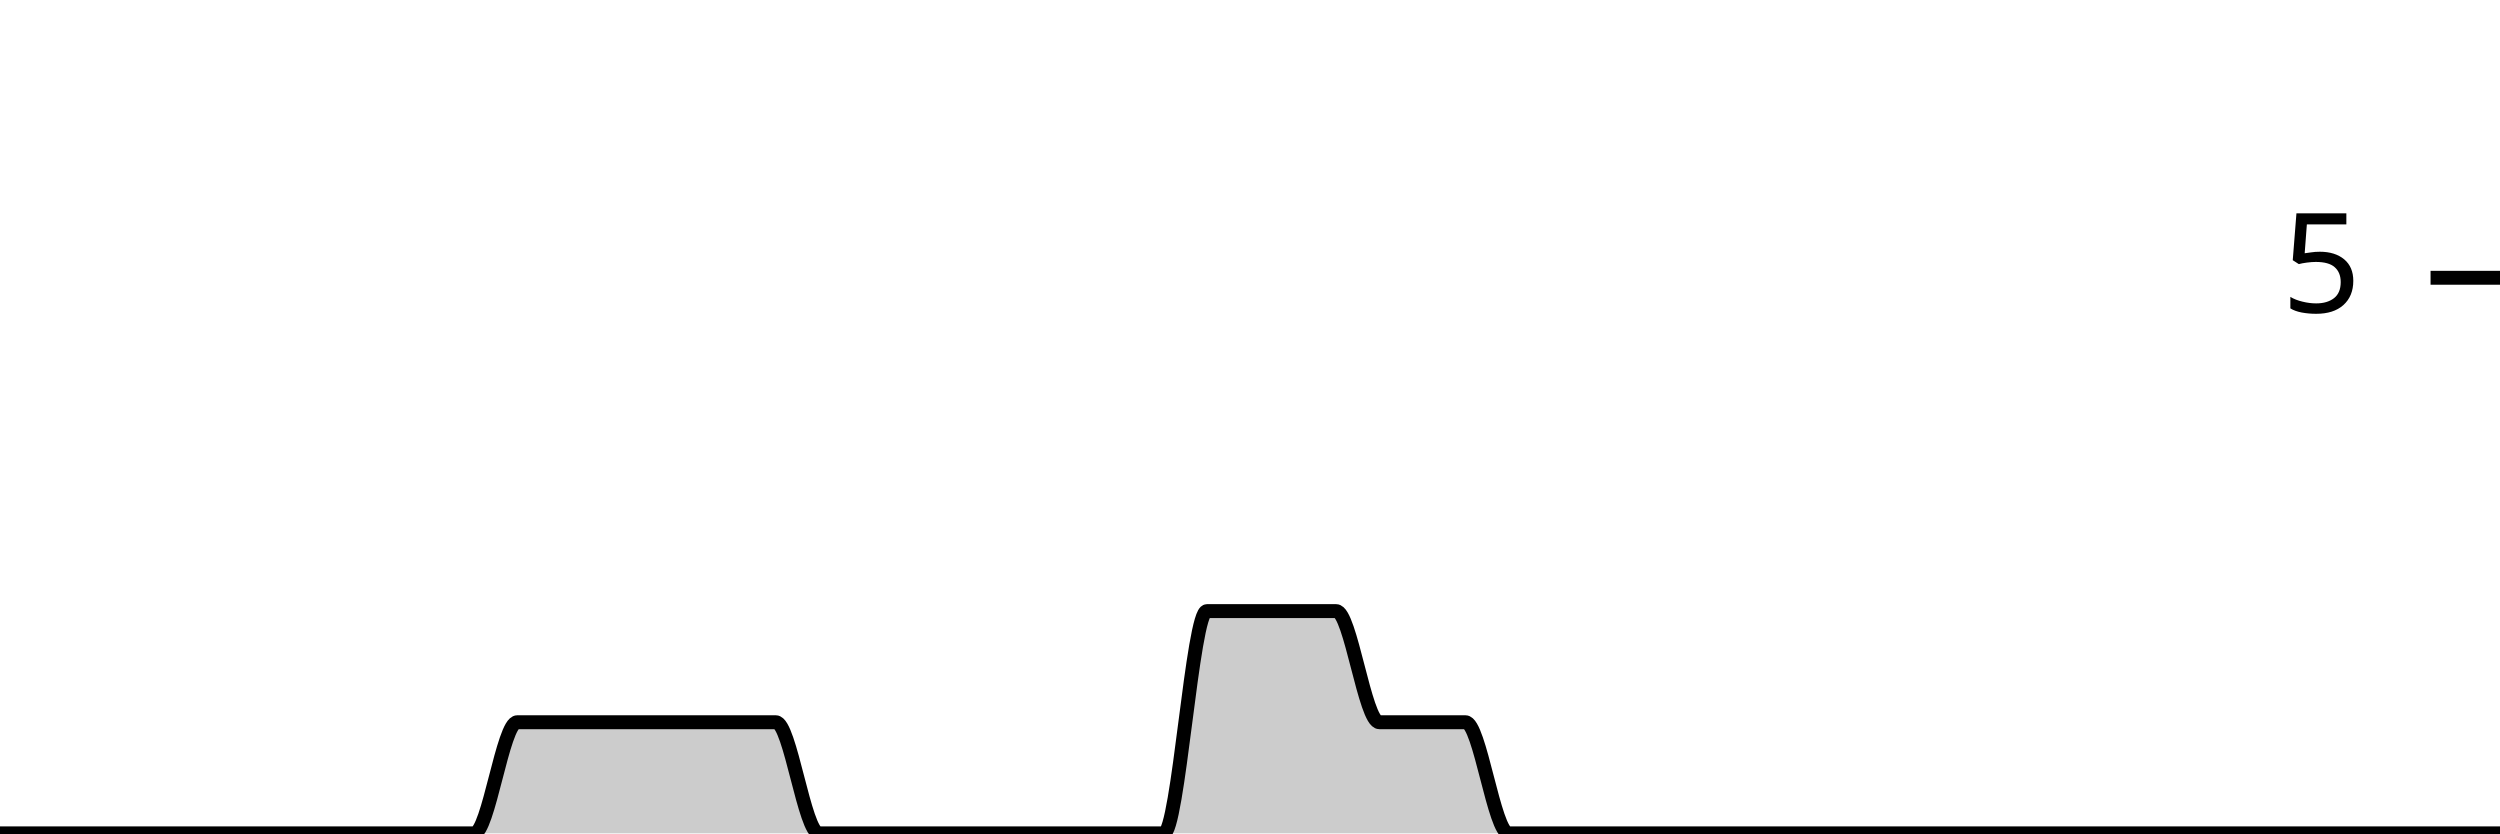
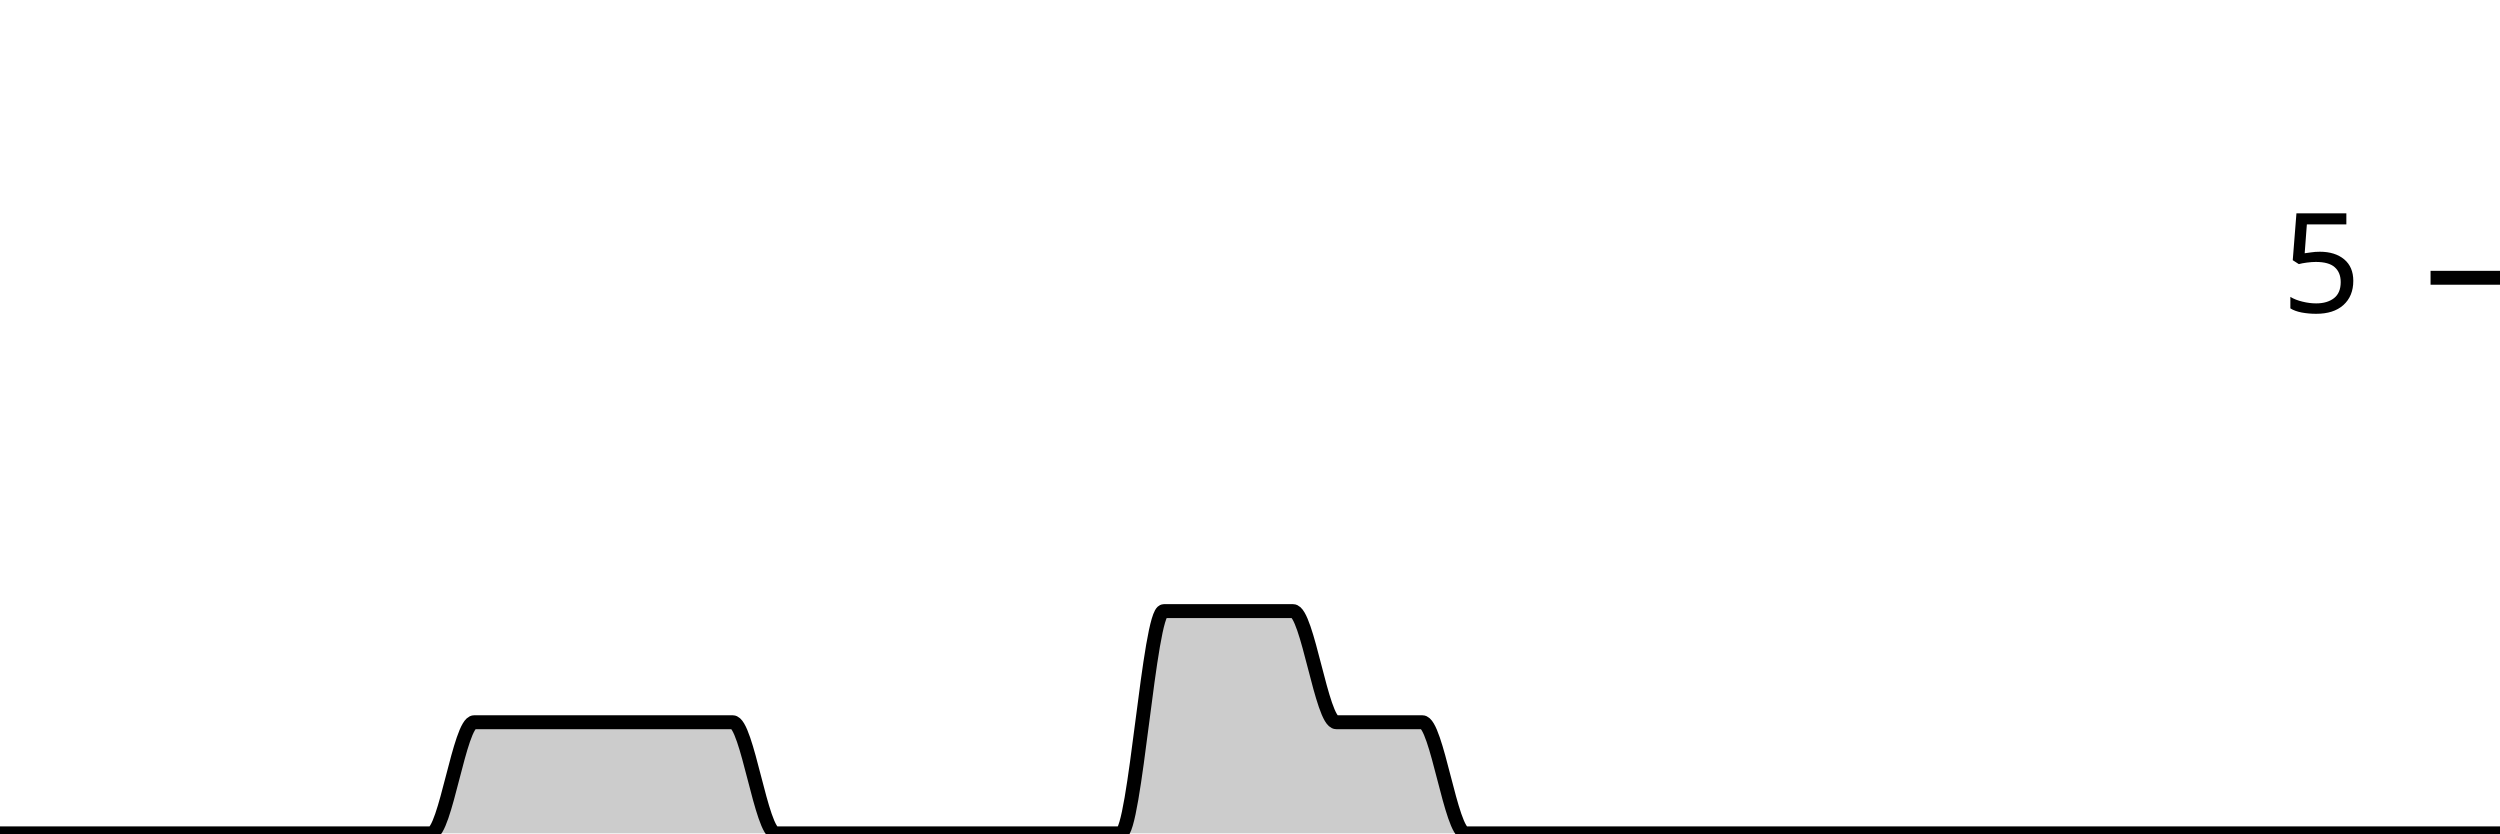
<svg xmlns="http://www.w3.org/2000/svg" viewBox="0 0 180 60">
  <g transform="translate(0,20)">
-     <path class="area" fill="rgba(0, 0, 0, 0.2)" d="M0,40C1.034,40,2.069,40,3.103,40C4.138,40,5.172,40,6.207,40C7.241,40,8.276,40,9.31,40C10.345,40,11.379,40,12.414,40C13.448,40,14.483,40,15.517,40C16.552,40,17.586,40,18.621,40C19.655,40,20.69,40,21.724,40C22.759,40,23.793,40,24.828,40C25.862,40,26.897,40,27.931,40C28.966,40,30,40,31.034,40C32.069,40,33.103,40,34.138,40C35.172,40,36.207,32,37.241,32C38.276,32,39.31,32,40.345,32C41.379,32,42.414,32,43.448,32C44.483,32,45.517,32,46.552,32C47.586,32,48.621,32,49.655,32C50.69,32,51.724,32,52.759,32C53.793,32,54.828,32,55.862,32C56.897,32,57.931,40,58.966,40C60,40,61.034,40,62.069,40C63.103,40,64.138,40,65.172,40C66.207,40,67.241,40,68.276,40C69.31,40,70.345,40,71.379,40C72.414,40,73.448,40,74.483,40C75.517,40,76.552,40,77.586,40C78.621,40,79.655,40,80.69,40C81.724,40,82.759,40,83.793,40C84.828,40,85.862,24,86.897,24C87.931,24,88.966,24,90,24C91.034,24,92.069,24,93.103,24C94.138,24,95.172,24,96.207,24C97.241,24,98.276,32,99.31,32C100.345,32,101.379,32,102.414,32C103.448,32,104.483,32,105.517,32C106.552,32,107.586,40,108.621,40C109.655,40,110.69,40,111.724,40C112.759,40,113.793,40,114.828,40C115.862,40,116.897,40,117.931,40C118.966,40,120,40,121.034,40C122.069,40,123.103,40,124.138,40C125.172,40,126.207,40,127.241,40C128.276,40,129.31,40,130.345,40C131.379,40,132.414,40,133.448,40C134.483,40,135.517,40,136.552,40C137.586,40,138.621,40,139.655,40C140.69,40,141.724,40,142.759,40C143.793,40,144.828,40,145.862,40C146.897,40,147.931,40,148.966,40C150,40,151.034,40,152.069,40C153.103,40,154.138,40,155.172,40C156.207,40,157.241,40,158.276,40C159.31,40,160.345,40,161.379,40C162.414,40,163.448,40,164.483,40C165.517,40,166.552,40,167.586,40C168.621,40,169.655,40,170.69,40C171.724,40,172.759,40,173.793,40C174.828,40,175.862,40,176.897,40C177.931,40,178.966,40,180,40L180,40C178.966,40,177.931,40,176.897,40C175.862,40,174.828,40,173.793,40C172.759,40,171.724,40,170.69,40C169.655,40,168.621,40,167.586,40C166.552,40,165.517,40,164.483,40C163.448,40,162.414,40,161.379,40C160.345,40,159.31,40,158.276,40C157.241,40,156.207,40,155.172,40C154.138,40,153.103,40,152.069,40C151.034,40,150,40,148.966,40C147.931,40,146.897,40,145.862,40C144.828,40,143.793,40,142.759,40C141.724,40,140.69,40,139.655,40C138.621,40,137.586,40,136.552,40C135.517,40,134.483,40,133.448,40C132.414,40,131.379,40,130.345,40C129.31,40,128.276,40,127.241,40C126.207,40,125.172,40,124.138,40C123.103,40,122.069,40,121.034,40C120,40,118.966,40,117.931,40C116.897,40,115.862,40,114.828,40C113.793,40,112.759,40,111.724,40C110.69,40,109.655,40,108.621,40C107.586,40,106.552,40,105.517,40C104.483,40,103.448,40,102.414,40C101.379,40,100.345,40,99.31,40C98.276,40,97.241,40,96.207,40C95.172,40,94.138,40,93.103,40C92.069,40,91.034,40,90,40C88.966,40,87.931,40,86.897,40C85.862,40,84.828,40,83.793,40C82.759,40,81.724,40,80.69,40C79.655,40,78.621,40,77.586,40C76.552,40,75.517,40,74.483,40C73.448,40,72.414,40,71.379,40C70.345,40,69.31,40,68.276,40C67.241,40,66.207,40,65.172,40C64.138,40,63.103,40,62.069,40C61.034,40,60,40,58.966,40C57.931,40,56.897,40,55.862,40C54.828,40,53.793,40,52.759,40C51.724,40,50.69,40,49.655,40C48.621,40,47.586,40,46.552,40C45.517,40,44.483,40,43.448,40C42.414,40,41.379,40,40.345,40C39.31,40,38.276,40,37.241,40C36.207,40,35.172,40,34.138,40C33.103,40,32.069,40,31.034,40C30,40,28.966,40,27.931,40C26.897,40,25.862,40,24.828,40C23.793,40,22.759,40,21.724,40C20.69,40,19.655,40,18.621,40C17.586,40,16.552,40,15.517,40C14.483,40,13.448,40,12.414,40C11.379,40,10.345,40,9.31,40C8.276,40,7.241,40,6.207,40C5.172,40,4.138,40,3.103,40C2.069,40,1.034,40,0,40Z" />
-     <path class="line" stroke="black" fill="none" d="M0,40C1.034,40,2.069,40,3.103,40C4.138,40,5.172,40,6.207,40C7.241,40,8.276,40,9.31,40C10.345,40,11.379,40,12.414,40C13.448,40,14.483,40,15.517,40C16.552,40,17.586,40,18.621,40C19.655,40,20.69,40,21.724,40C22.759,40,23.793,40,24.828,40C25.862,40,26.897,40,27.931,40C28.966,40,30,40,31.034,40C32.069,40,33.103,40,34.138,40C35.172,40,36.207,32,37.241,32C38.276,32,39.31,32,40.345,32C41.379,32,42.414,32,43.448,32C44.483,32,45.517,32,46.552,32C47.586,32,48.621,32,49.655,32C50.69,32,51.724,32,52.759,32C53.793,32,54.828,32,55.862,32C56.897,32,57.931,40,58.966,40C60,40,61.034,40,62.069,40C63.103,40,64.138,40,65.172,40C66.207,40,67.241,40,68.276,40C69.31,40,70.345,40,71.379,40C72.414,40,73.448,40,74.483,40C75.517,40,76.552,40,77.586,40C78.621,40,79.655,40,80.69,40C81.724,40,82.759,40,83.793,40C84.828,40,85.862,24,86.897,24C87.931,24,88.966,24,90,24C91.034,24,92.069,24,93.103,24C94.138,24,95.172,24,96.207,24C97.241,24,98.276,32,99.31,32C100.345,32,101.379,32,102.414,32C103.448,32,104.483,32,105.517,32C106.552,32,107.586,40,108.621,40C109.655,40,110.69,40,111.724,40C112.759,40,113.793,40,114.828,40C115.862,40,116.897,40,117.931,40C118.966,40,120,40,121.034,40C122.069,40,123.103,40,124.138,40C125.172,40,126.207,40,127.241,40C128.276,40,129.31,40,130.345,40C131.379,40,132.414,40,133.448,40C134.483,40,135.517,40,136.552,40C137.586,40,138.621,40,139.655,40C140.69,40,141.724,40,142.759,40C143.793,40,144.828,40,145.862,40C146.897,40,147.931,40,148.966,40C150,40,151.034,40,152.069,40C153.103,40,154.138,40,155.172,40C156.207,40,157.241,40,158.276,40C159.31,40,160.345,40,161.379,40C162.414,40,163.448,40,164.483,40C165.517,40,166.552,40,167.586,40C168.621,40,169.655,40,170.69,40C171.724,40,172.759,40,173.793,40C174.828,40,175.862,40,176.897,40C177.931,40,178.966,40,180,40" />
+     <path class="area" fill="rgba(0, 0, 0, 0.2)" d="M0,40C1.034,40,2.069,40,3.103,40C4.138,40,5.172,40,6.207,40C7.241,40,8.276,40,9.31,40C10.345,40,11.379,40,12.414,40C13.448,40,14.483,40,15.517,40C16.552,40,17.586,40,18.621,40C19.655,40,20.69,40,21.724,40C22.759,40,23.793,40,24.828,40C25.862,40,26.897,40,27.931,40C28.966,40,30,40,31.034,40C32.069,40,33.103,32,34.138,32C35.172,32,36.207,32,37.241,32C38.276,32,39.31,32,40.345,32C41.379,32,42.414,32,43.448,32C44.483,32,45.517,32,46.552,32C47.586,32,48.621,32,49.655,32C50.69,32,51.724,32,52.759,32C53.793,32,54.828,40,55.862,40C56.897,40,57.931,40,58.966,40C60,40,61.034,40,62.069,40C63.103,40,64.138,40,65.172,40C66.207,40,67.241,40,68.276,40C69.31,40,70.345,40,71.379,40C72.414,40,73.448,40,74.483,40C75.517,40,76.552,40,77.586,40C78.621,40,79.655,40,80.69,40C81.724,40,82.759,24,83.793,24C84.828,24,85.862,24,86.897,24C87.931,24,88.966,24,90,24C91.034,24,92.069,24,93.103,24C94.138,24,95.172,32,96.207,32C97.241,32,98.276,32,99.31,32C100.345,32,101.379,32,102.414,32C103.448,32,104.483,40,105.517,40C106.552,40,107.586,40,108.621,40C109.655,40,110.69,40,111.724,40C112.759,40,113.793,40,114.828,40C115.862,40,116.897,40,117.931,40C118.966,40,120,40,121.034,40C122.069,40,123.103,40,124.138,40C125.172,40,126.207,40,127.241,40C128.276,40,129.31,40,130.345,40C131.379,40,132.414,40,133.448,40C134.483,40,135.517,40,136.552,40C137.586,40,138.621,40,139.655,40C140.69,40,141.724,40,142.759,40C143.793,40,144.828,40,145.862,40C146.897,40,147.931,40,148.966,40C150,40,151.034,40,152.069,40C153.103,40,154.138,40,155.172,40C156.207,40,157.241,40,158.276,40C159.31,40,160.345,40,161.379,40C162.414,40,163.448,40,164.483,40C165.517,40,166.552,40,167.586,40C168.621,40,169.655,40,170.69,40C171.724,40,172.759,40,173.793,40C174.828,40,175.862,40,176.897,40C177.931,40,178.966,40,180,40L180,40C178.966,40,177.931,40,176.897,40C175.862,40,174.828,40,173.793,40C172.759,40,171.724,40,170.69,40C169.655,40,168.621,40,167.586,40C166.552,40,165.517,40,164.483,40C163.448,40,162.414,40,161.379,40C160.345,40,159.31,40,158.276,40C157.241,40,156.207,40,155.172,40C154.138,40,153.103,40,152.069,40C151.034,40,150,40,148.966,40C147.931,40,146.897,40,145.862,40C144.828,40,143.793,40,142.759,40C141.724,40,140.69,40,139.655,40C138.621,40,137.586,40,136.552,40C135.517,40,134.483,40,133.448,40C132.414,40,131.379,40,130.345,40C129.31,40,128.276,40,127.241,40C126.207,40,125.172,40,124.138,40C123.103,40,122.069,40,121.034,40C120,40,118.966,40,117.931,40C116.897,40,115.862,40,114.828,40C113.793,40,112.759,40,111.724,40C110.69,40,109.655,40,108.621,40C107.586,40,106.552,40,105.517,40C104.483,40,103.448,40,102.414,40C101.379,40,100.345,40,99.31,40C98.276,40,97.241,40,96.207,40C95.172,40,94.138,40,93.103,40C92.069,40,91.034,40,90,40C88.966,40,87.931,40,86.897,40C85.862,40,84.828,40,83.793,40C82.759,40,81.724,40,80.69,40C79.655,40,78.621,40,77.586,40C76.552,40,75.517,40,74.483,40C73.448,40,72.414,40,71.379,40C70.345,40,69.31,40,68.276,40C67.241,40,66.207,40,65.172,40C64.138,40,63.103,40,62.069,40C61.034,40,60,40,58.966,40C57.931,40,56.897,40,55.862,40C54.828,40,53.793,40,52.759,40C51.724,40,50.69,40,49.655,40C48.621,40,47.586,40,46.552,40C45.517,40,44.483,40,43.448,40C42.414,40,41.379,40,40.345,40C39.31,40,38.276,40,37.241,40C36.207,40,35.172,40,34.138,40C33.103,40,32.069,40,31.034,40C30,40,28.966,40,27.931,40C26.897,40,25.862,40,24.828,40C23.793,40,22.759,40,21.724,40C20.69,40,19.655,40,18.621,40C17.586,40,16.552,40,15.517,40C14.483,40,13.448,40,12.414,40C11.379,40,10.345,40,9.31,40C8.276,40,7.241,40,6.207,40C5.172,40,4.138,40,3.103,40C2.069,40,1.034,40,0,40Z" />
+     <path class="line" stroke="black" fill="none" d="M0,40C1.034,40,2.069,40,3.103,40C4.138,40,5.172,40,6.207,40C7.241,40,8.276,40,9.31,40C10.345,40,11.379,40,12.414,40C13.448,40,14.483,40,15.517,40C16.552,40,17.586,40,18.621,40C19.655,40,20.69,40,21.724,40C22.759,40,23.793,40,24.828,40C25.862,40,26.897,40,27.931,40C28.966,40,30,40,31.034,40C32.069,40,33.103,32,34.138,32C35.172,32,36.207,32,37.241,32C38.276,32,39.31,32,40.345,32C41.379,32,42.414,32,43.448,32C44.483,32,45.517,32,46.552,32C47.586,32,48.621,32,49.655,32C50.69,32,51.724,32,52.759,32C53.793,32,54.828,40,55.862,40C56.897,40,57.931,40,58.966,40C60,40,61.034,40,62.069,40C63.103,40,64.138,40,65.172,40C66.207,40,67.241,40,68.276,40C69.31,40,70.345,40,71.379,40C72.414,40,73.448,40,74.483,40C75.517,40,76.552,40,77.586,40C78.621,40,79.655,40,80.69,40C81.724,40,82.759,24,83.793,24C84.828,24,85.862,24,86.897,24C87.931,24,88.966,24,90,24C91.034,24,92.069,24,93.103,24C94.138,24,95.172,32,96.207,32C97.241,32,98.276,32,99.31,32C100.345,32,101.379,32,102.414,32C103.448,32,104.483,40,105.517,40C106.552,40,107.586,40,108.621,40C109.655,40,110.69,40,111.724,40C112.759,40,113.793,40,114.828,40C115.862,40,116.897,40,117.931,40C118.966,40,120,40,121.034,40C122.069,40,123.103,40,124.138,40C125.172,40,126.207,40,127.241,40C128.276,40,129.31,40,130.345,40C131.379,40,132.414,40,133.448,40C134.483,40,135.517,40,136.552,40C137.586,40,138.621,40,139.655,40C140.69,40,141.724,40,142.759,40C143.793,40,144.828,40,145.862,40C146.897,40,147.931,40,148.966,40C150,40,151.034,40,152.069,40C153.103,40,154.138,40,155.172,40C156.207,40,157.241,40,158.276,40C159.31,40,160.345,40,161.379,40C162.414,40,163.448,40,164.483,40C165.517,40,166.552,40,167.586,40C168.621,40,169.655,40,170.69,40C171.724,40,172.759,40,173.793,40C174.828,40,175.862,40,176.897,40C177.931,40,178.966,40,180,40" />
    <path class="axis-ceiling" stroke-width="1" stroke="black" fill="none" d="M175,0L180,0" />
    <text class="axis-ceiling-label" font-family="sans-serif" text-anchor="end" font-size="10px" x="170" y="2.5">5</text>
  </g>
</svg>
